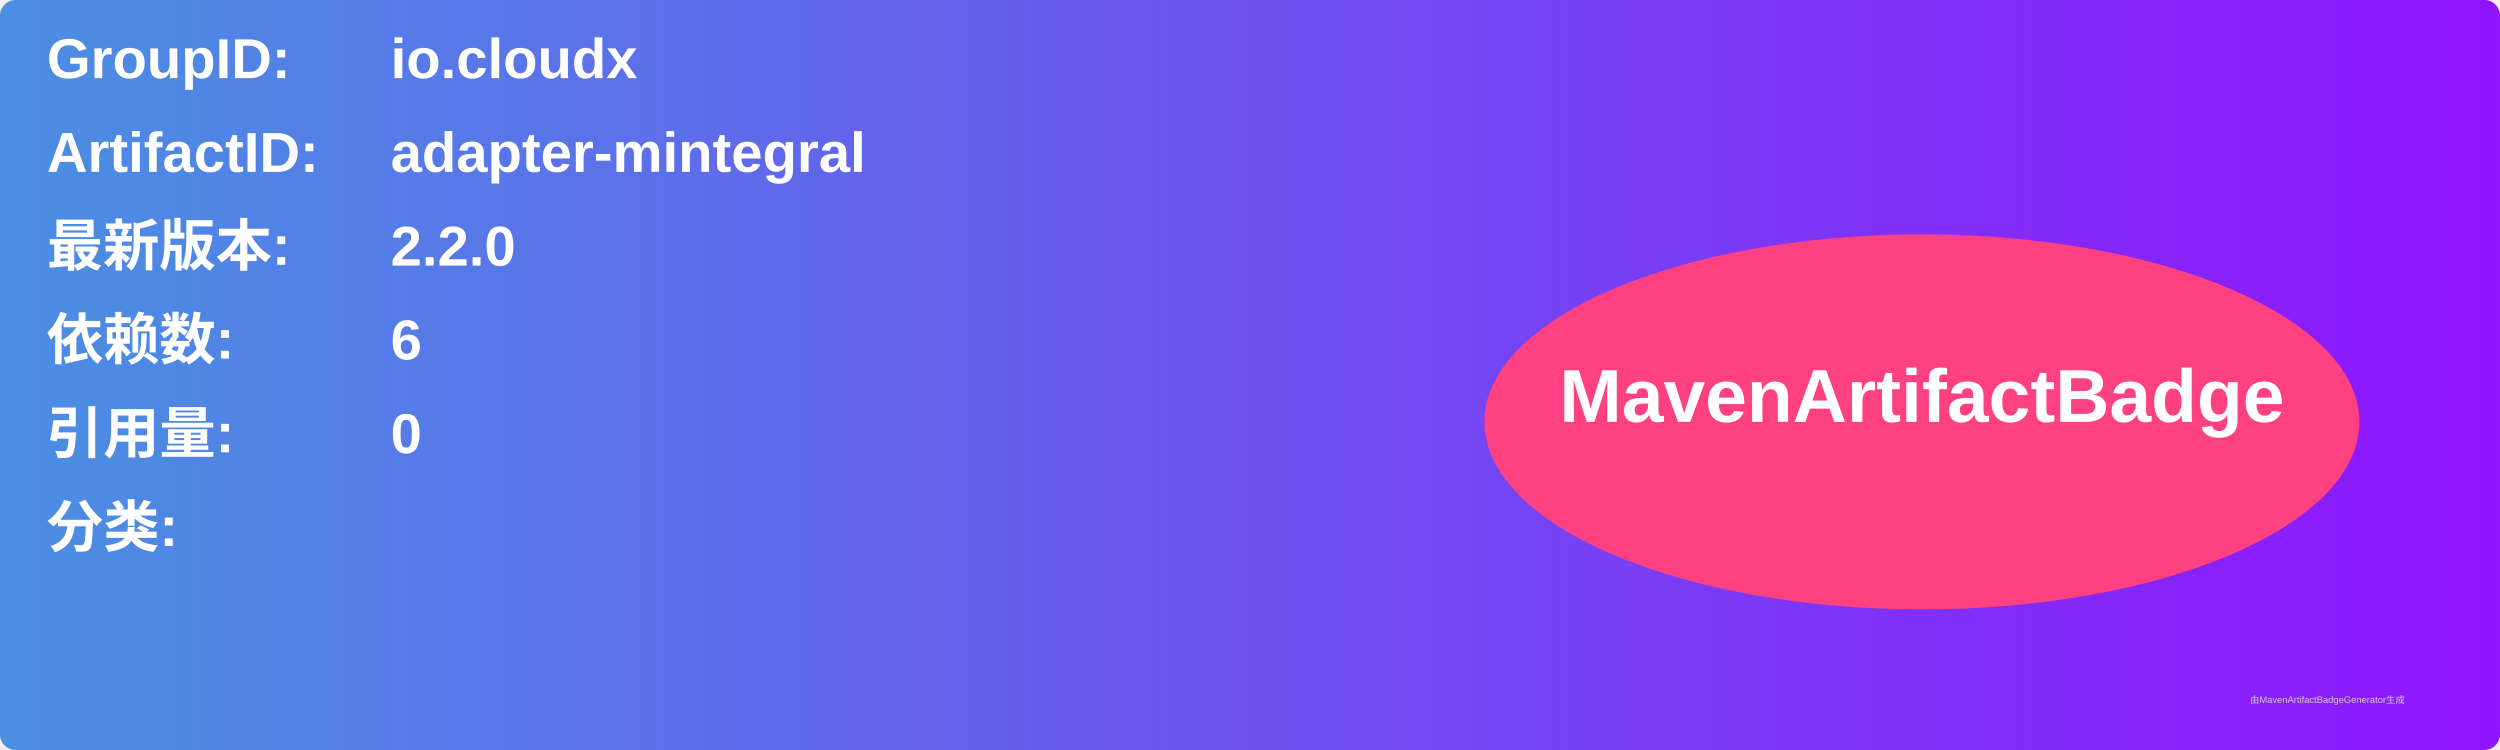
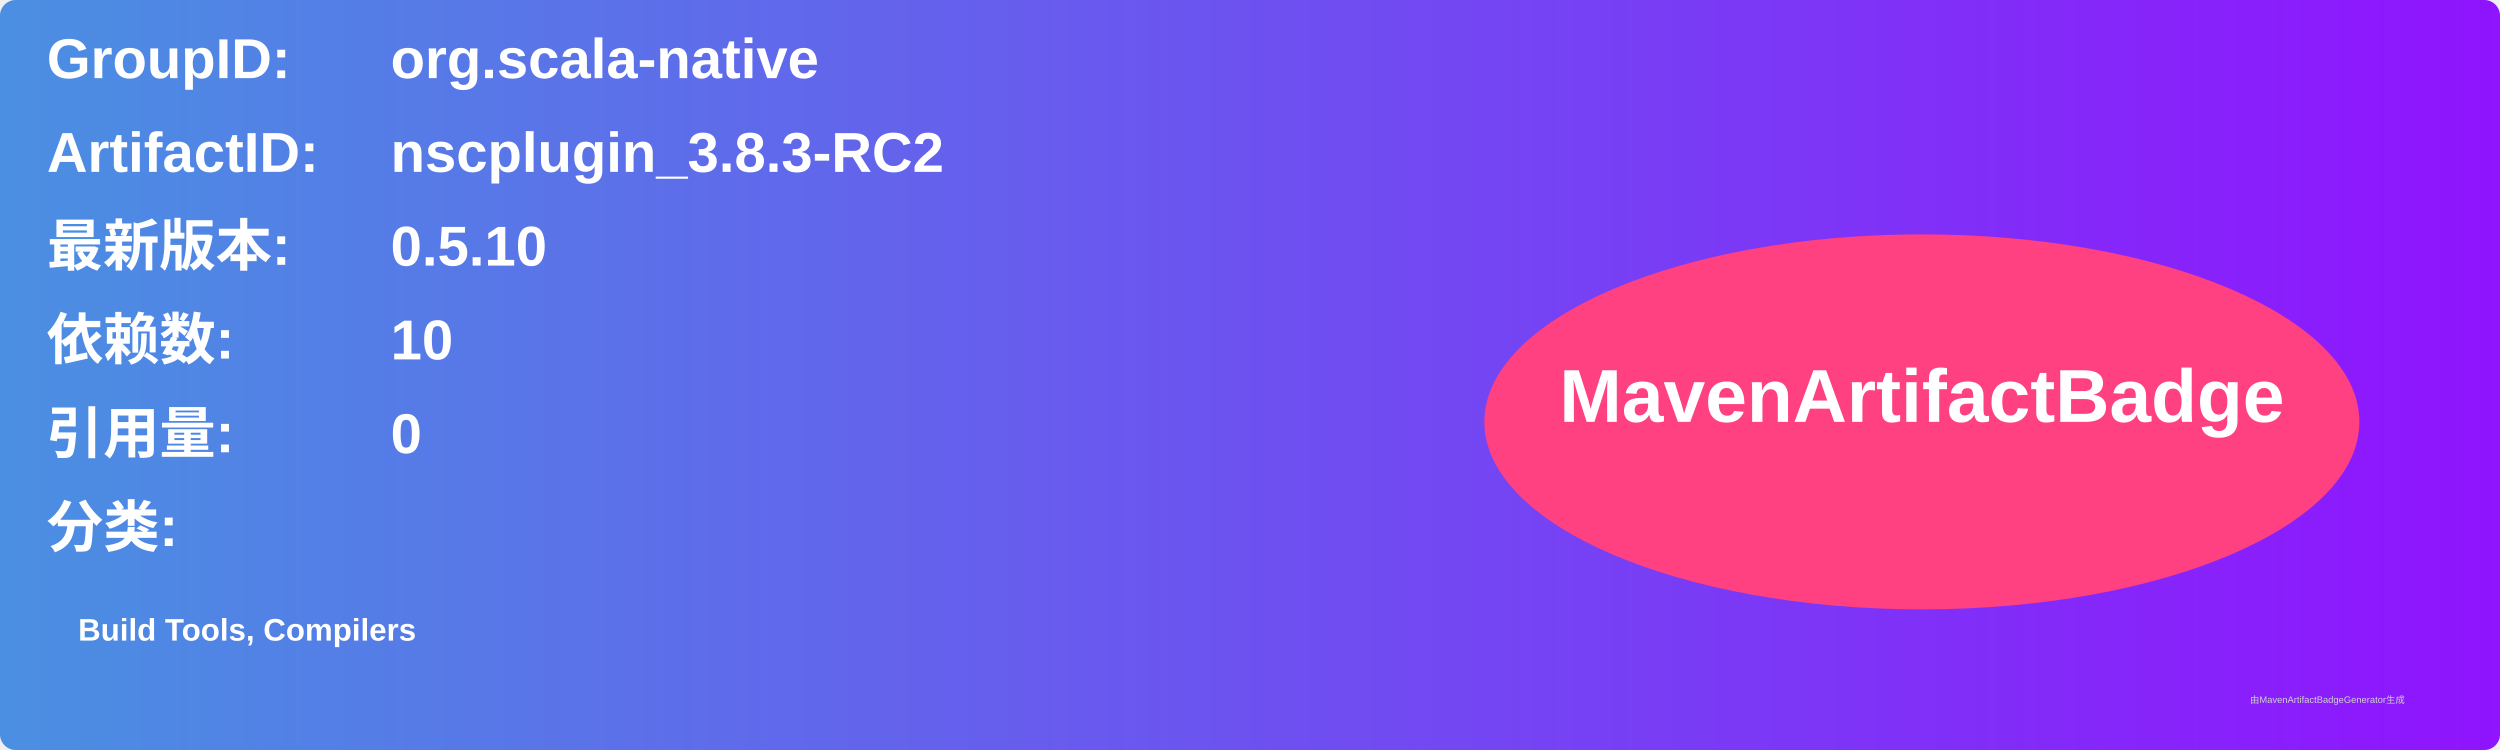
<svg xmlns="http://www.w3.org/2000/svg" width="800" height="240" viewBox="0 0 800 240">
  <linearGradient id="grad" x1="0%" y1="0%" x2="100%" y2="0%">
    <stop offset="0%" stop-color="#4a90e2" />
    <stop offset="100%" stop-color="#9013fe" />
  </linearGradient>
  <rect width="100%" height="100%" rx="5" ry="5" fill="url(#grad)" />
  <g transform="translate(15, 15)">
    <text x="0" y="10" font-family="Arial" font-size="18" fill="white" font-weight="bold" width="260">GroupID:</text>
-     <text x="110" y="10" font-family="Arial" font-size="18" fill="white" font-weight="bold" width="460">io.cloudx</text>
+     <text x="110" y="10" font-family="Arial" font-size="18" fill="white" font-weight="bold" width="460">org.scala-native</text>
    <text x="0" y="40" font-family="Arial" font-size="18" fill="white" font-weight="bold" width="260">ArtifactID:</text>
-     <text x="110" y="40" font-family="Arial" font-size="18" fill="white" font-weight="bold" width="460">adapter-mintegral</text>
+     <text x="110" y="40" font-family="Arial" font-size="18" fill="white" font-weight="bold" width="460">nscplugin_3.8.3-RC2</text>
    <text x="0" y="70" font-family="Arial" font-size="18" fill="white" font-weight="bold">最新版本:</text>
    <text x="110" y="70" font-family="Arial" font-size="18" fill="white" font-weight="bold">
-       <tspan font-weight="bold">2.2.0</tspan>
+       <tspan font-weight="bold">0.5.10</tspan>
    </text>
    <text x="0" y="100" font-family="Arial" font-size="18" fill="white" font-weight="bold">依赖数: </text>
    <text x="110" y="100" font-family="Arial" font-size="18" fill="white">
-       <tspan font-weight="bold">6</tspan>
+       <tspan font-weight="bold">10</tspan>
    </text>
    <text x="0" y="130" font-family="Arial" font-size="18" fill="white" font-weight="bold">引用量: </text>
    <text x="110" y="130" font-family="Arial" font-size="18" fill="white">
      <tspan font-weight="bold">0</tspan>
    </text>
    <text x="0" y="160" font-family="Arial" font-size="18" fill="white" font-weight="bold">分类:</text>
    <text x="10" y="190" font-family="Arial" font-size="10" fill="white">
-       <tspan font-weight="bold" />
+       <tspan font-weight="bold">Build Tools, Compilers</tspan>
    </text>
    <ellipse cx="600" cy="120" rx="140" ry="60" fill="#ff4081" />
    <text x="600" y="120" text-anchor="middle" font-family="Arial" font-size="24" fill="white" font-weight="bold">MavenArtifactBadge</text>
  </g>
  <text x="720" y="225" font-family="Arial" font-size="3" fill="#d0d0d0">由MavenArtifactBadgeGenerator生成</text>
</svg>
